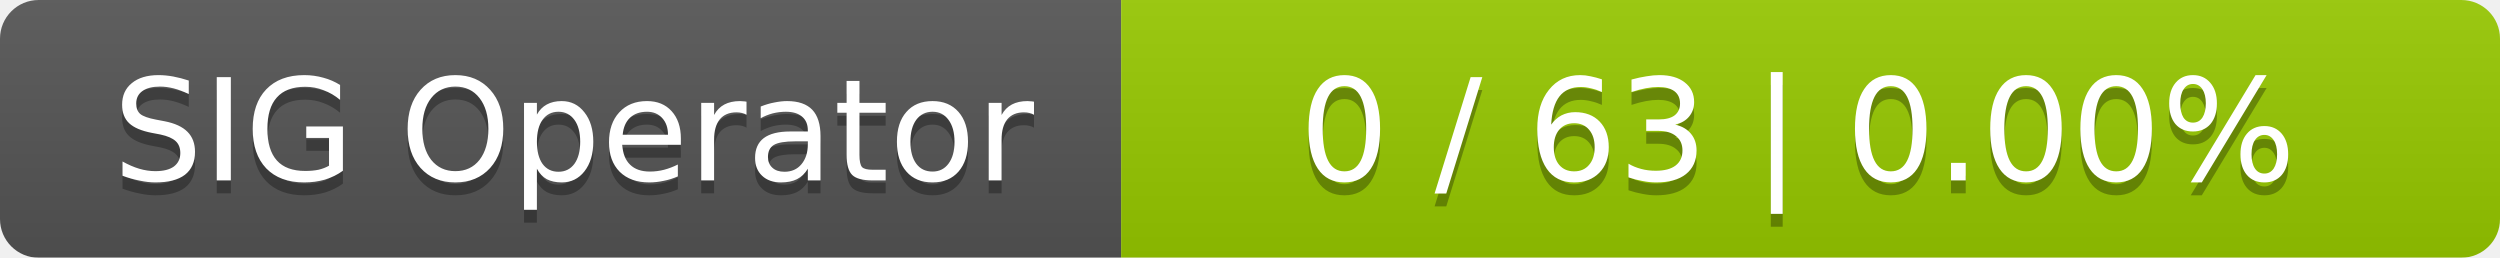
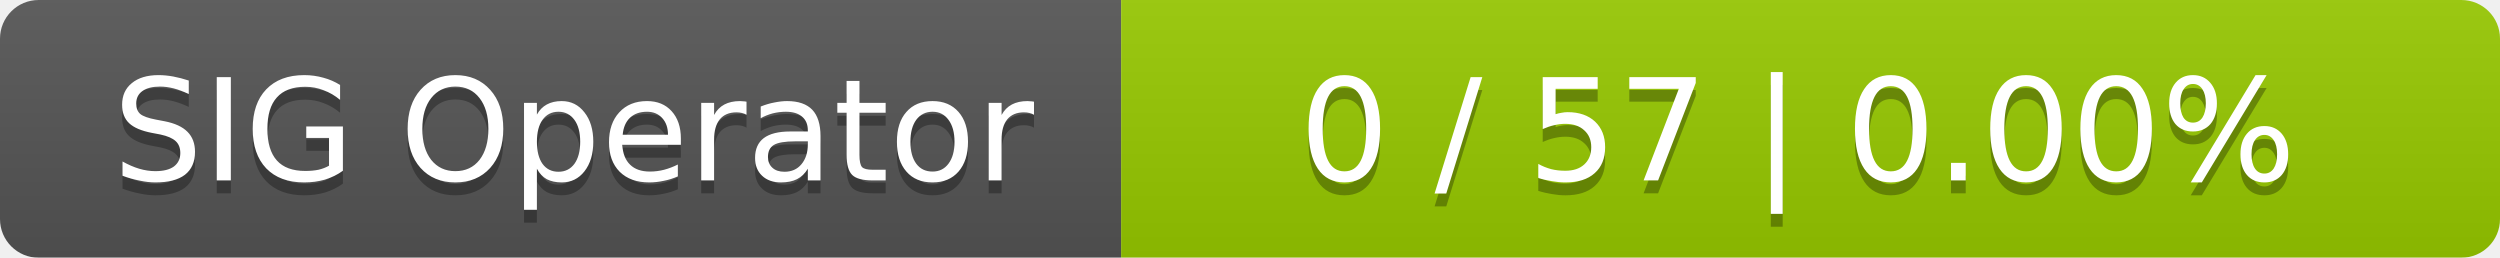
<svg xmlns="http://www.w3.org/2000/svg" width="194" height="20">
  <linearGradient id="smooth" x2="0" y2="100%">
    <stop offset="0" stop-color="#bbb" stop-opacity=".1" />
    <stop offset="1" stop-opacity=".1" />
  </linearGradient>
  <mask id="round">
    <rect width="194" height="20" rx="3" fill="#fff" />
  </mask>
  <g mask="url(#round)">
    <rect width="87" height="20" fill="#555" />
    <rect x="87" width="107" height="20" fill="#97ca00" />
    <rect width="194" height="20" fill="url(#smooth)" />
  </g>
  <g fill="#fff" text-anchor="middle" font-family="DejaVu Sans,Verdana,Geneva,sans-serif" font-size="11">
    <text x="44.5" y="15" fill="#010101" fill-opacity=".3">SIG Operator</text>
    <text x="44.5" y="14">SIG Operator</text>
-     <text x="139.5" y="15" fill="#010101" fill-opacity=".3">0 / 63    |    0.00%</text>
-     <text x="139.5" y="14">0 / 63    |    0.00%</text>
+     <text x="139.5" y="15" fill="#010101" fill-opacity=".3">0 / 57    |    0.00%</text>
+     <text x="139.5" y="14">0 / 57    |    0.00%</text>
  </g>
</svg>
